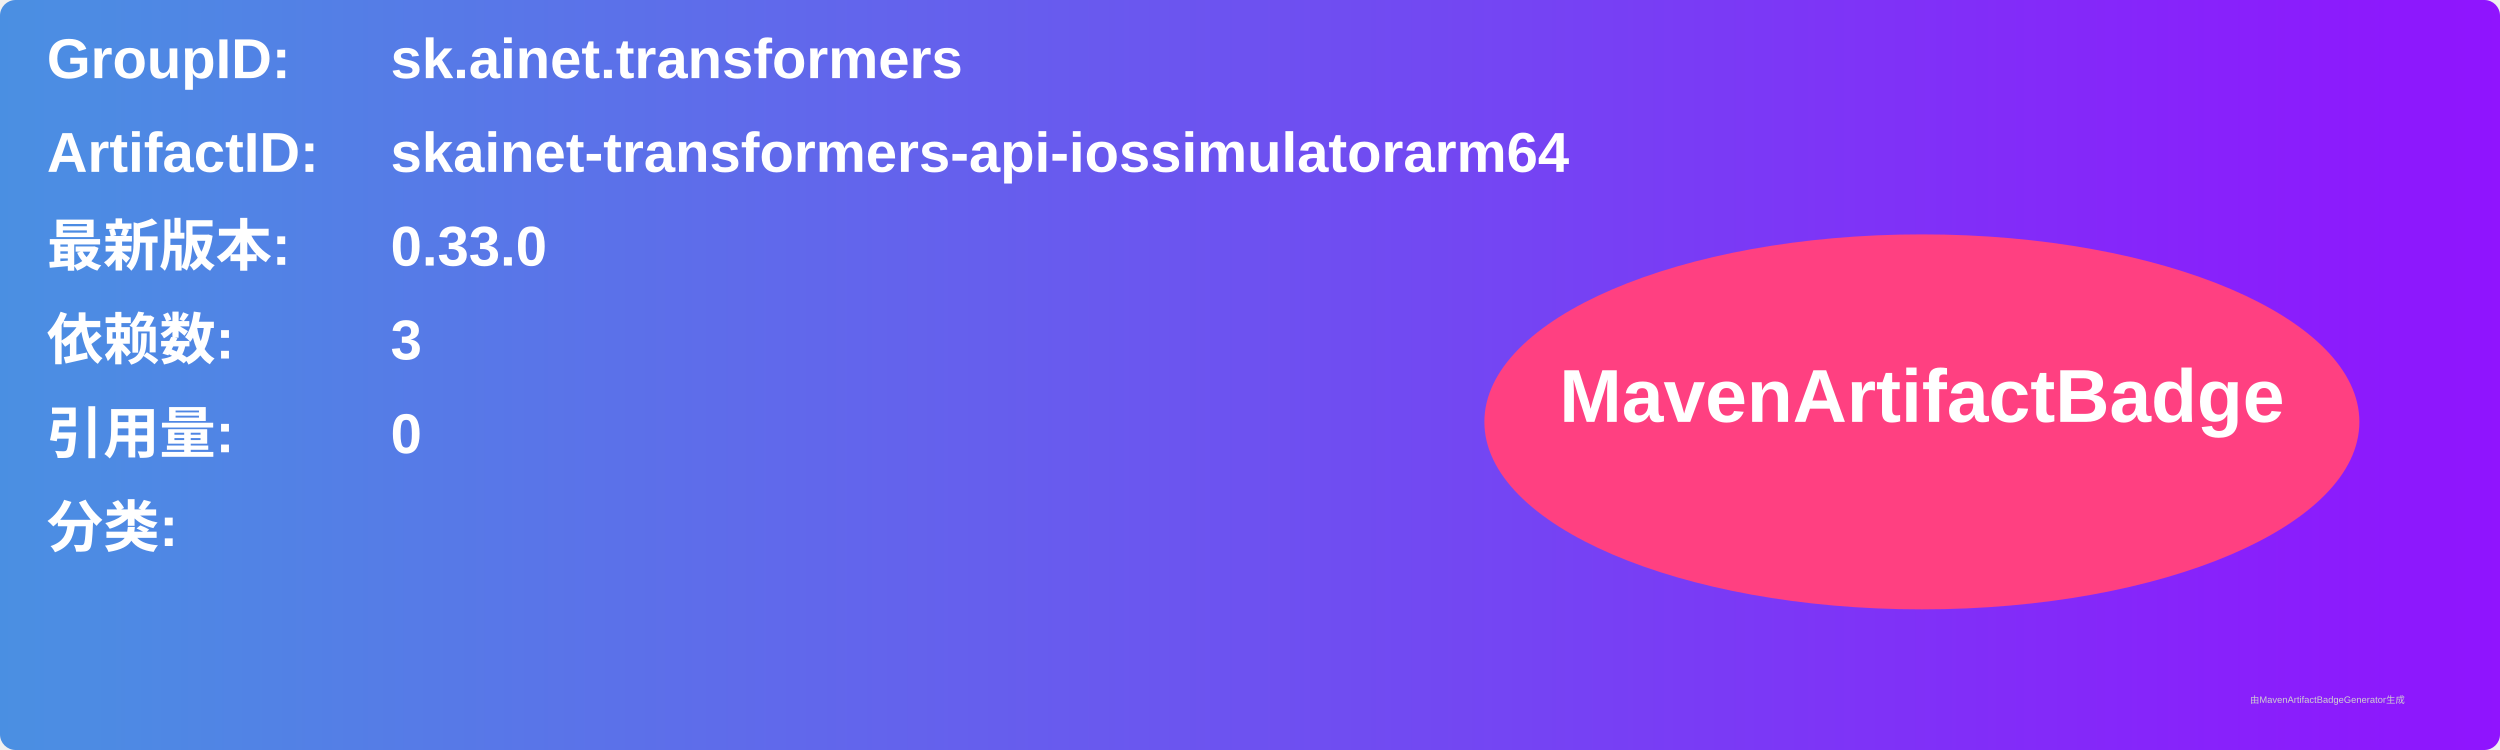
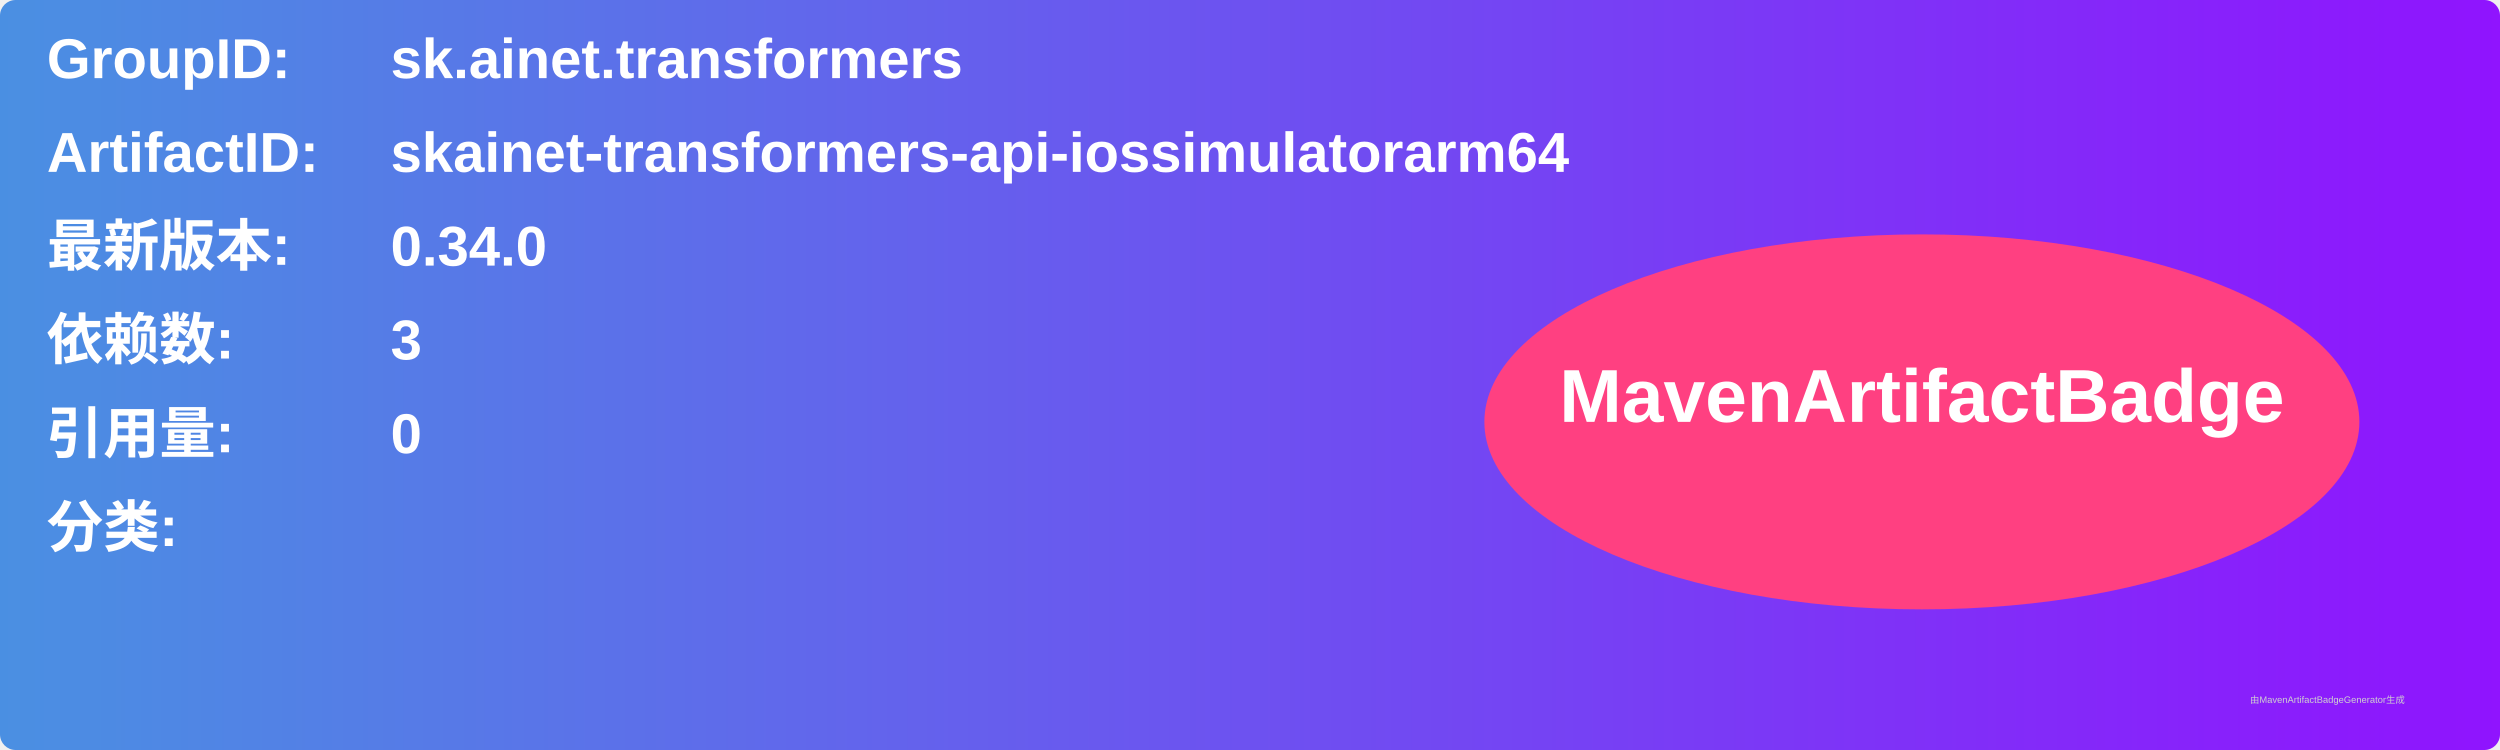
<svg xmlns="http://www.w3.org/2000/svg" width="800" height="240" viewBox="0 0 800 240">
  <linearGradient id="grad" x1="0%" y1="0%" x2="100%" y2="0%">
    <stop offset="0%" stop-color="#4a90e2" />
    <stop offset="100%" stop-color="#9013fe" />
  </linearGradient>
  <rect width="100%" height="100%" rx="5" ry="5" fill="url(#grad)" />
  <g transform="translate(15, 15)">
    <text x="0" y="10" font-family="Arial" font-size="18" fill="white" font-weight="bold" width="260">GroupID:</text>
    <text x="110" y="10" font-family="Arial" font-size="18" fill="white" font-weight="bold" width="460">sk.ainet.transformers</text>
    <text x="0" y="40" font-family="Arial" font-size="18" fill="white" font-weight="bold" width="260">ArtifactID:</text>
    <text x="110" y="40" font-family="Arial" font-size="18" fill="white" font-weight="bold" width="460">skainet-transformers-api-iossimulatorarm64</text>
    <text x="0" y="70" font-family="Arial" font-size="18" fill="white" font-weight="bold">最新版本:</text>
    <text x="110" y="70" font-family="Arial" font-size="18" fill="white" font-weight="bold">
-       <tspan font-weight="bold">0.33.0</tspan>
+       <tspan font-weight="bold">0.34.0</tspan>
    </text>
    <text x="0" y="100" font-family="Arial" font-size="18" fill="white" font-weight="bold">依赖数: </text>
    <text x="110" y="100" font-family="Arial" font-size="18" fill="white">
      <tspan font-weight="bold">3</tspan>
    </text>
    <text x="0" y="130" font-family="Arial" font-size="18" fill="white" font-weight="bold">引用量: </text>
    <text x="110" y="130" font-family="Arial" font-size="18" fill="white">
      <tspan font-weight="bold">0</tspan>
    </text>
    <text x="0" y="160" font-family="Arial" font-size="18" fill="white" font-weight="bold">分类:</text>
    <text x="10" y="190" font-family="Arial" font-size="10" fill="white">
      <tspan font-weight="bold" />
    </text>
    <ellipse cx="600" cy="120" rx="140" ry="60" fill="#ff4081" />
    <text x="600" y="120" text-anchor="middle" font-family="Arial" font-size="24" fill="white" font-weight="bold">MavenArtifactBadge</text>
  </g>
  <text x="720" y="225" font-family="Arial" font-size="3" fill="#d0d0d0">由MavenArtifactBadgeGenerator生成</text>
</svg>
